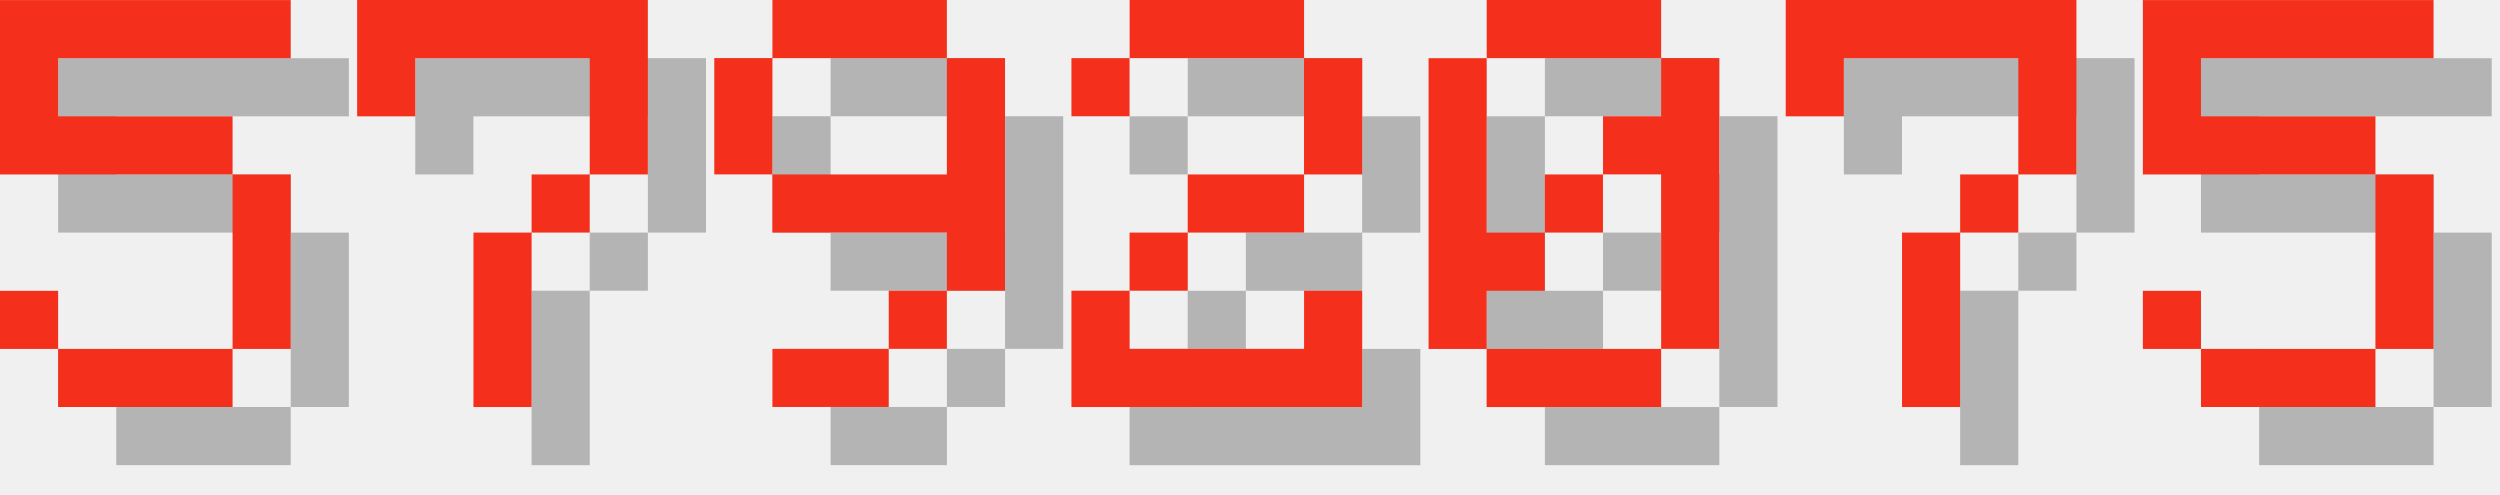
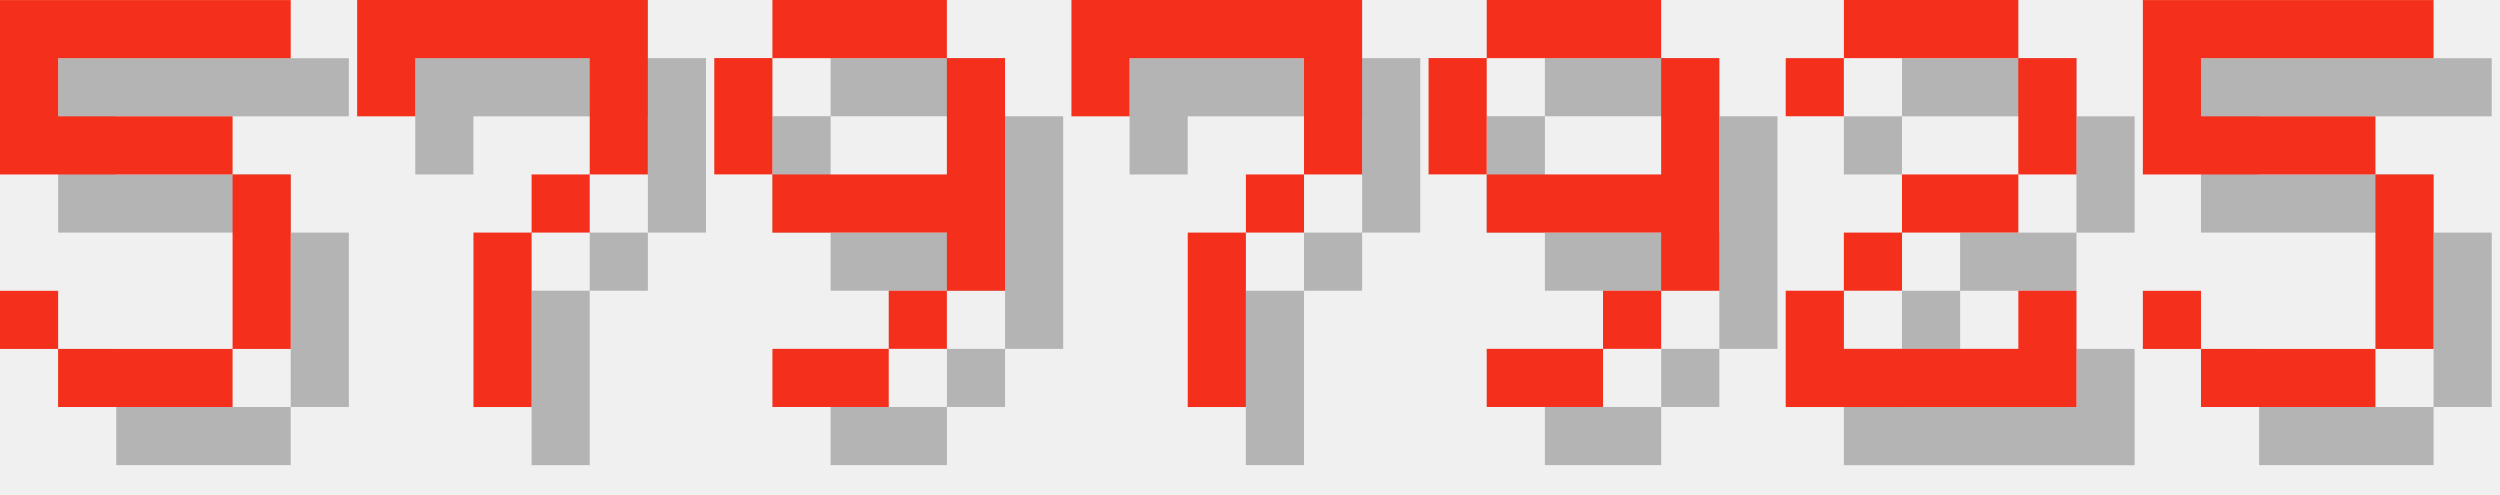
<svg xmlns="http://www.w3.org/2000/svg" version="1.1" width="182.0" height="36">
  <style>
        .text-foreground {
            fill: #F4301C;
        }
        .text-shadow {
            fill: #000000;
            fill-opacity: 0.25;
        }
    </style>
  <g class="digit" id="digit_5" transform="translate(0.0, 0), scale(4)">
    <path id="digit_5_shadow" class="text-shadow" d="m1.058 1.058v3.175h4.233v3.175h-3.175v-1.058h-1.058v1.058h1.058v1.058h3.175v-1.058h1.058v-3.175h-1.058v-1.058h-3.175v-1.058h4.233v-1.058h-5.292z" fill-opacity=".5" style="paint-order:stroke fill markers" />
    <path id="digit_5_fg" class="text-foreground" d="m0 0v3.175h4.233v3.175h-3.175v-1.058h-1.058v1.058h1.058v1.058h3.175v-1.058h1.058v-3.175h-1.058v-1.058h-3.175v-1.058h4.233v-1.058h-5.292z" fill="#fff" style="paint-order:stroke fill markers" />
  </g>
  <g class="digit" id="digit_7" transform="translate(26.0, 0), scale(4)">
    <path id="digit_7_shadow" class="text-shadow" d="m1.058 1.058 2e-6 2.117h1.058v-1.058h3.175v1.058l2e-7 1.058h-1.058v1.058h-1.058l4e-7 3.175 1.058 1e-7v-3.175h1.058v-1.058h1.058l5e-7 -1.058v-2.117z" fill-opacity=".5" style="paint-order:stroke fill markers" />
    <path id="digit_7_fg" class="text-foreground" d="m0 0 2e-6 2.117h1.058v-1.058h3.175v1.058l2e-7 1.058h-1.058v1.058h-1.058l4e-7 3.175 1.058 1e-7v-3.175h1.058v-1.058h1.058l5e-7 -1.058v-2.117z" fill="#fff" style="paint-order:stroke fill markers" />
  </g>
  <g class="digit" id="digit_9" transform="translate(52.0, 0), scale(4)">
    <path id="digit_9_shadow" class="text-shadow" d="m2.117 1.058v1.058h3.175v-1.058h-3.175zm3.175 1.058v2.117h-3.175v1.058h3.175v1.058h1.058v-4.233h-1.058zm0 4.233h-1.058v1.058h1.058v-1.058zm-1.058 1.058h-2.117v1.058h2.117v-1.058zm-2.117-3.175v-2.117h-1.058v2.117h1.058z" fill-opacity=".5" style="paint-order:stroke fill markers" />
    <path id="digit_9_fg" class="text-foreground" d="m1.058 0v1.058h3.175v-1.058h-3.175zm3.175 1.058v2.117h-3.175v1.058h3.175v1.058h1.058v-4.233h-1.058zm0 4.233h-1.058v1.058h1.058v-1.058zm-1.058 1.058h-2.117v1.058h2.117v-1.058zm-2.117-3.175v-2.117h-1.058v2.117h1.058z" fill="#fff" style="paint-order:stroke fill markers" />
  </g>
-   <g class="digit" id="digit_2" transform="translate(78.0, 0), scale(4)">
+   <g class="digit" id="digit_7" transform="translate(78.0, 0), scale(4)">
+     <path id="digit_7_shadow" class="text-shadow" d="m1.058 1.058 2e-6 2.117h1.058v-1.058h3.175v1.058l2e-7 1.058h-1.058v1.058h-1.058l4e-7 3.175 1.058 1e-7v-3.175h1.058v-1.058h1.058l5e-7 -1.058v-2.117z" fill-opacity=".5" style="paint-order:stroke fill markers" />
+     <path id="digit_7_fg" class="text-foreground" d="m0 0 2e-6 2.117h1.058v-1.058h3.175v1.058l2e-7 1.058h-1.058v1.058h-1.058l4e-7 3.175 1.058 1e-7v-3.175h1.058v-1.058h1.058l5e-7 -1.058v-2.117z" fill="#fff" style="paint-order:stroke fill markers" />
+   </g>
+   <g class="digit" id="digit_9" transform="translate(104.0, 0), scale(4)">
+     <path id="digit_9_shadow" class="text-shadow" d="m2.117 1.058v1.058h3.175v-1.058h-3.175zm3.175 1.058v2.117h-3.175v1.058h3.175v1.058h1.058v-4.233h-1.058zm0 4.233h-1.058v1.058h1.058v-1.058zm-1.058 1.058h-2.117v1.058h2.117v-1.058zm-2.117-3.175v-2.117h-1.058v2.117h1.058z" fill-opacity=".5" style="paint-order:stroke fill markers" />
+     <path id="digit_9_fg" class="text-foreground" d="m1.058 0v1.058h3.175v-1.058h-3.175zm3.175 1.058v2.117h-3.175v1.058h3.175v1.058h1.058v-4.233h-1.058zm0 4.233h-1.058v1.058h1.058v-1.058zm-1.058 1.058h-2.117v1.058h2.117v-1.058zm-2.117-3.175v-2.117h-1.058v2.117h1.058z" fill="#fff" style="paint-order:stroke fill markers" />
+   </g>
+   <g class="digit" id="digit_2" transform="translate(130.0, 0), scale(4)">
    <path id="digit_2_shadow" class="text-shadow" d="m1.058 2.117v1.058h1.058v-1.058h3.175v2.117h-2.117v1.058h-1.058v1.058h-1.058v2.117h5.292v-2.117h-1.058v1.058h-3.175v-1.058h1.058v-1.058h2.117v-1.058h1.058v-2.117h-1.058v-1.058h-3.175v1.058h-1.058z" fill-opacity=".5" style="paint-order:stroke fill markers" />
    <path id="digit_2_fg" class="text-foreground" d="m0 1.058v1.058h1.058v-1.058h3.175v2.117h-2.117v1.058h-1.058v1.058h-1.058v2.117h5.292v-2.117h-1.058v1.058h-3.175v-1.058h1.058v-1.058h2.117v-1.058h1.058v-2.117h-1.058v-1.058h-3.175v1.058h-1.058z" fill="#fff" style="paint-order:stroke fill markers" />
-   </g>
-   <g class="digit" id="digit_0" transform="translate(104.0, 0), scale(4)">
-     <path id="digit_0_shadow" class="text-shadow" d="m2.117 1.058v1.058h3.175v-1.058h-3.175zm3.175 1.058v1.058h-1.058v1.058h1.058v3.175h1.058v-5.292h-1.058zm0 5.292h-3.175v1.058h3.175v-1.058zm-3.175 0v-1.058h1.058v-1.058h-1.058v-3.175h-1.058v5.292h1.058zm1.058-2.117h1.058v-1.058h-1.058v1.058z" fill-opacity=".5" style="paint-order:stroke fill markers" />
-     <path id="digit_0_fg" class="text-foreground" d="m1.058 0v1.058h3.175v-1.058h-3.175zm3.175 1.058v1.058h-1.058v1.058h1.058v3.175h1.058v-5.292h-1.058zm0 5.292h-3.175v1.058h3.175v-1.058zm-3.175 0v-1.058h1.058v-1.058h-1.058v-3.175h-1.058v5.292h1.058zm1.058-2.117h1.058v-1.058h-1.058v1.058z" fill="#fff" style="paint-order:stroke fill markers" />
-   </g>
-   <g class="digit" id="digit_7" transform="translate(130.0, 0), scale(4)">
-     <path id="digit_7_shadow" class="text-shadow" d="m1.058 1.058 2e-6 2.117h1.058v-1.058h3.175v1.058l2e-7 1.058h-1.058v1.058h-1.058l4e-7 3.175 1.058 1e-7v-3.175h1.058v-1.058h1.058l5e-7 -1.058v-2.117z" fill-opacity=".5" style="paint-order:stroke fill markers" />
-     <path id="digit_7_fg" class="text-foreground" d="m0 0 2e-6 2.117h1.058v-1.058h3.175v1.058l2e-7 1.058h-1.058v1.058h-1.058l4e-7 3.175 1.058 1e-7v-3.175h1.058v-1.058h1.058l5e-7 -1.058v-2.117z" fill="#fff" style="paint-order:stroke fill markers" />
  </g>
  <g class="digit" id="digit_5" transform="translate(156.0, 0), scale(4)">
    <path id="digit_5_shadow" class="text-shadow" d="m1.058 1.058v3.175h4.233v3.175h-3.175v-1.058h-1.058v1.058h1.058v1.058h3.175v-1.058h1.058v-3.175h-1.058v-1.058h-3.175v-1.058h4.233v-1.058h-5.292z" fill-opacity=".5" style="paint-order:stroke fill markers" />
    <path id="digit_5_fg" class="text-foreground" d="m0 0v3.175h4.233v3.175h-3.175v-1.058h-1.058v1.058h1.058v1.058h3.175v-1.058h1.058v-3.175h-1.058v-1.058h-3.175v-1.058h4.233v-1.058h-5.292z" fill="#fff" style="paint-order:stroke fill markers" />
  </g>
</svg>
